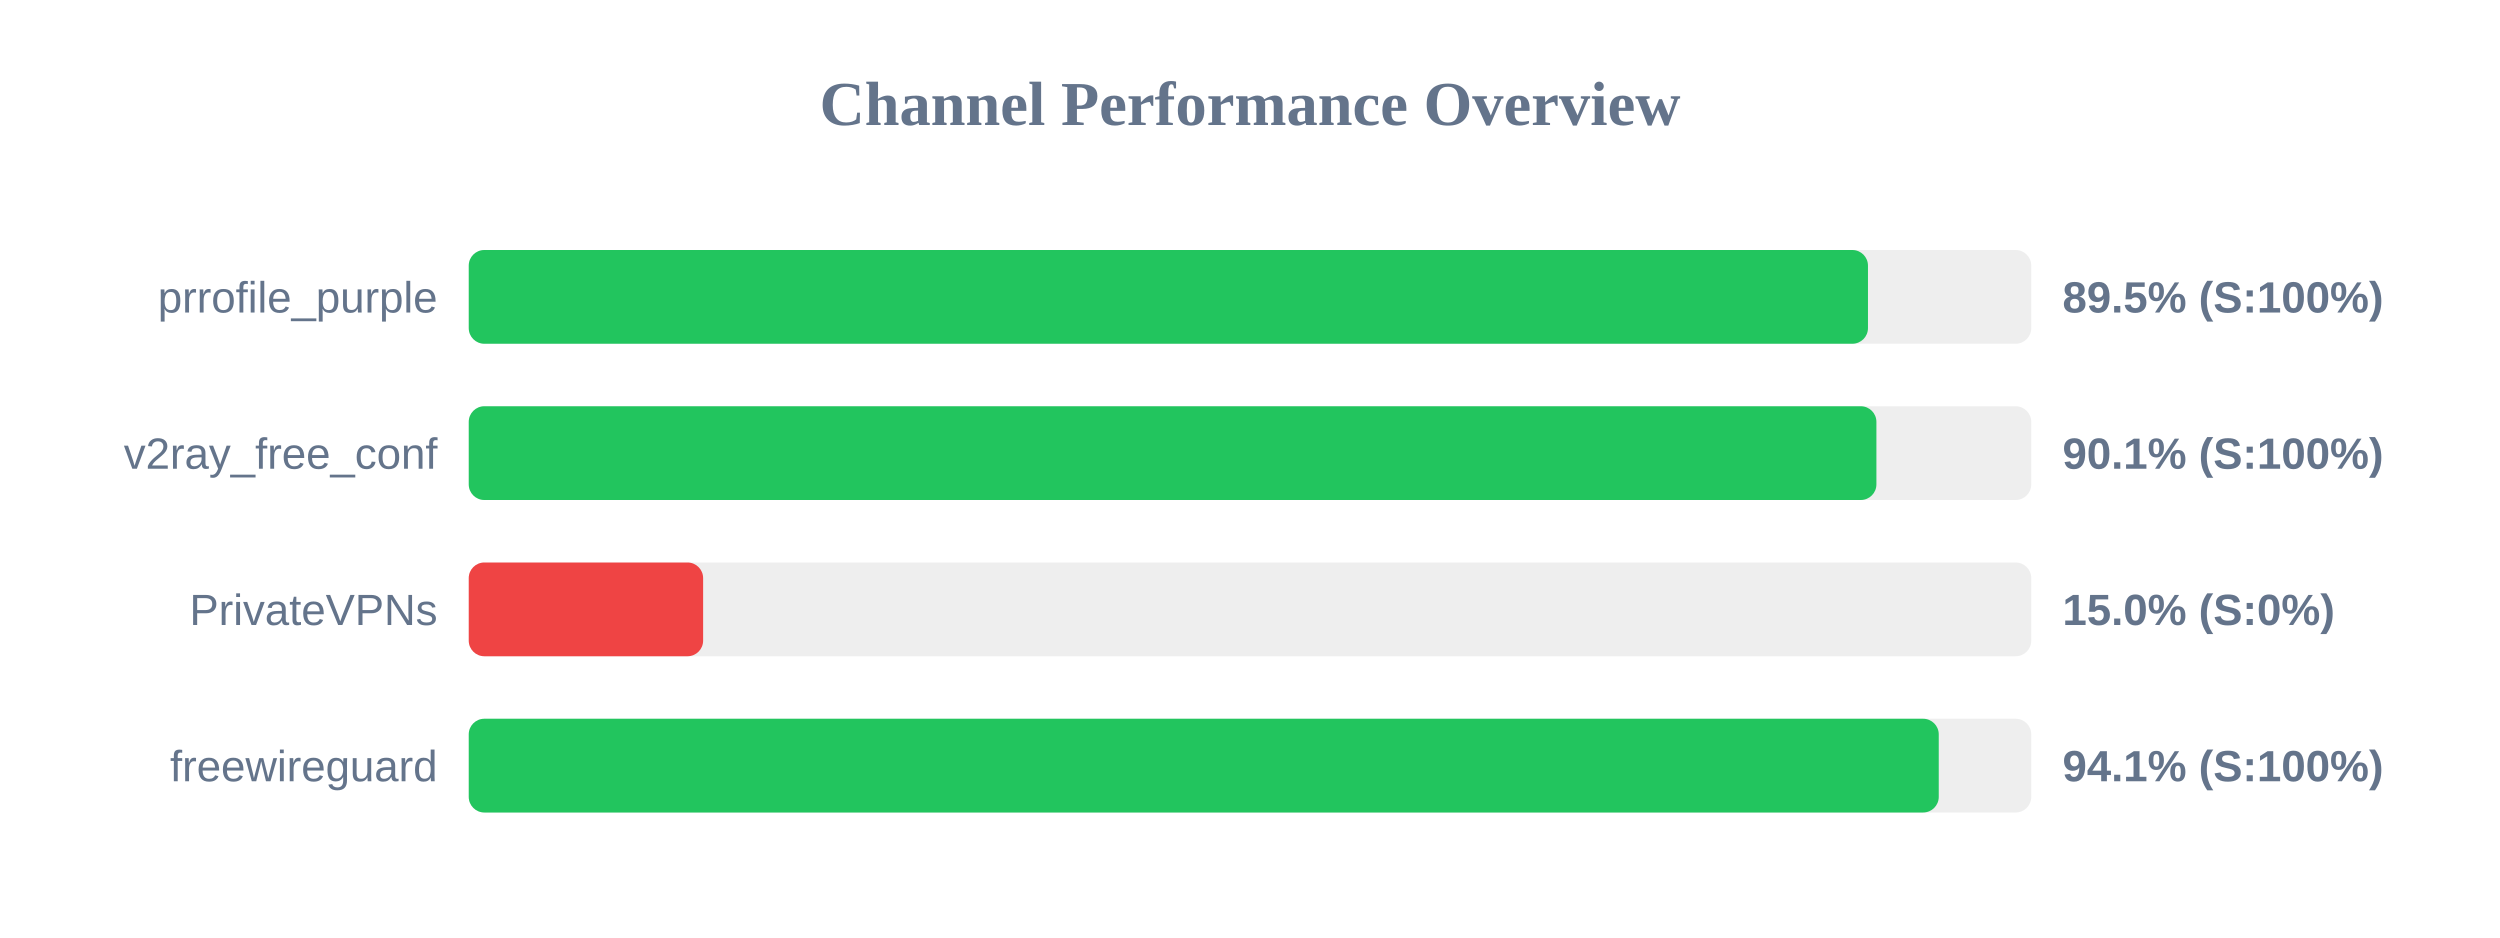
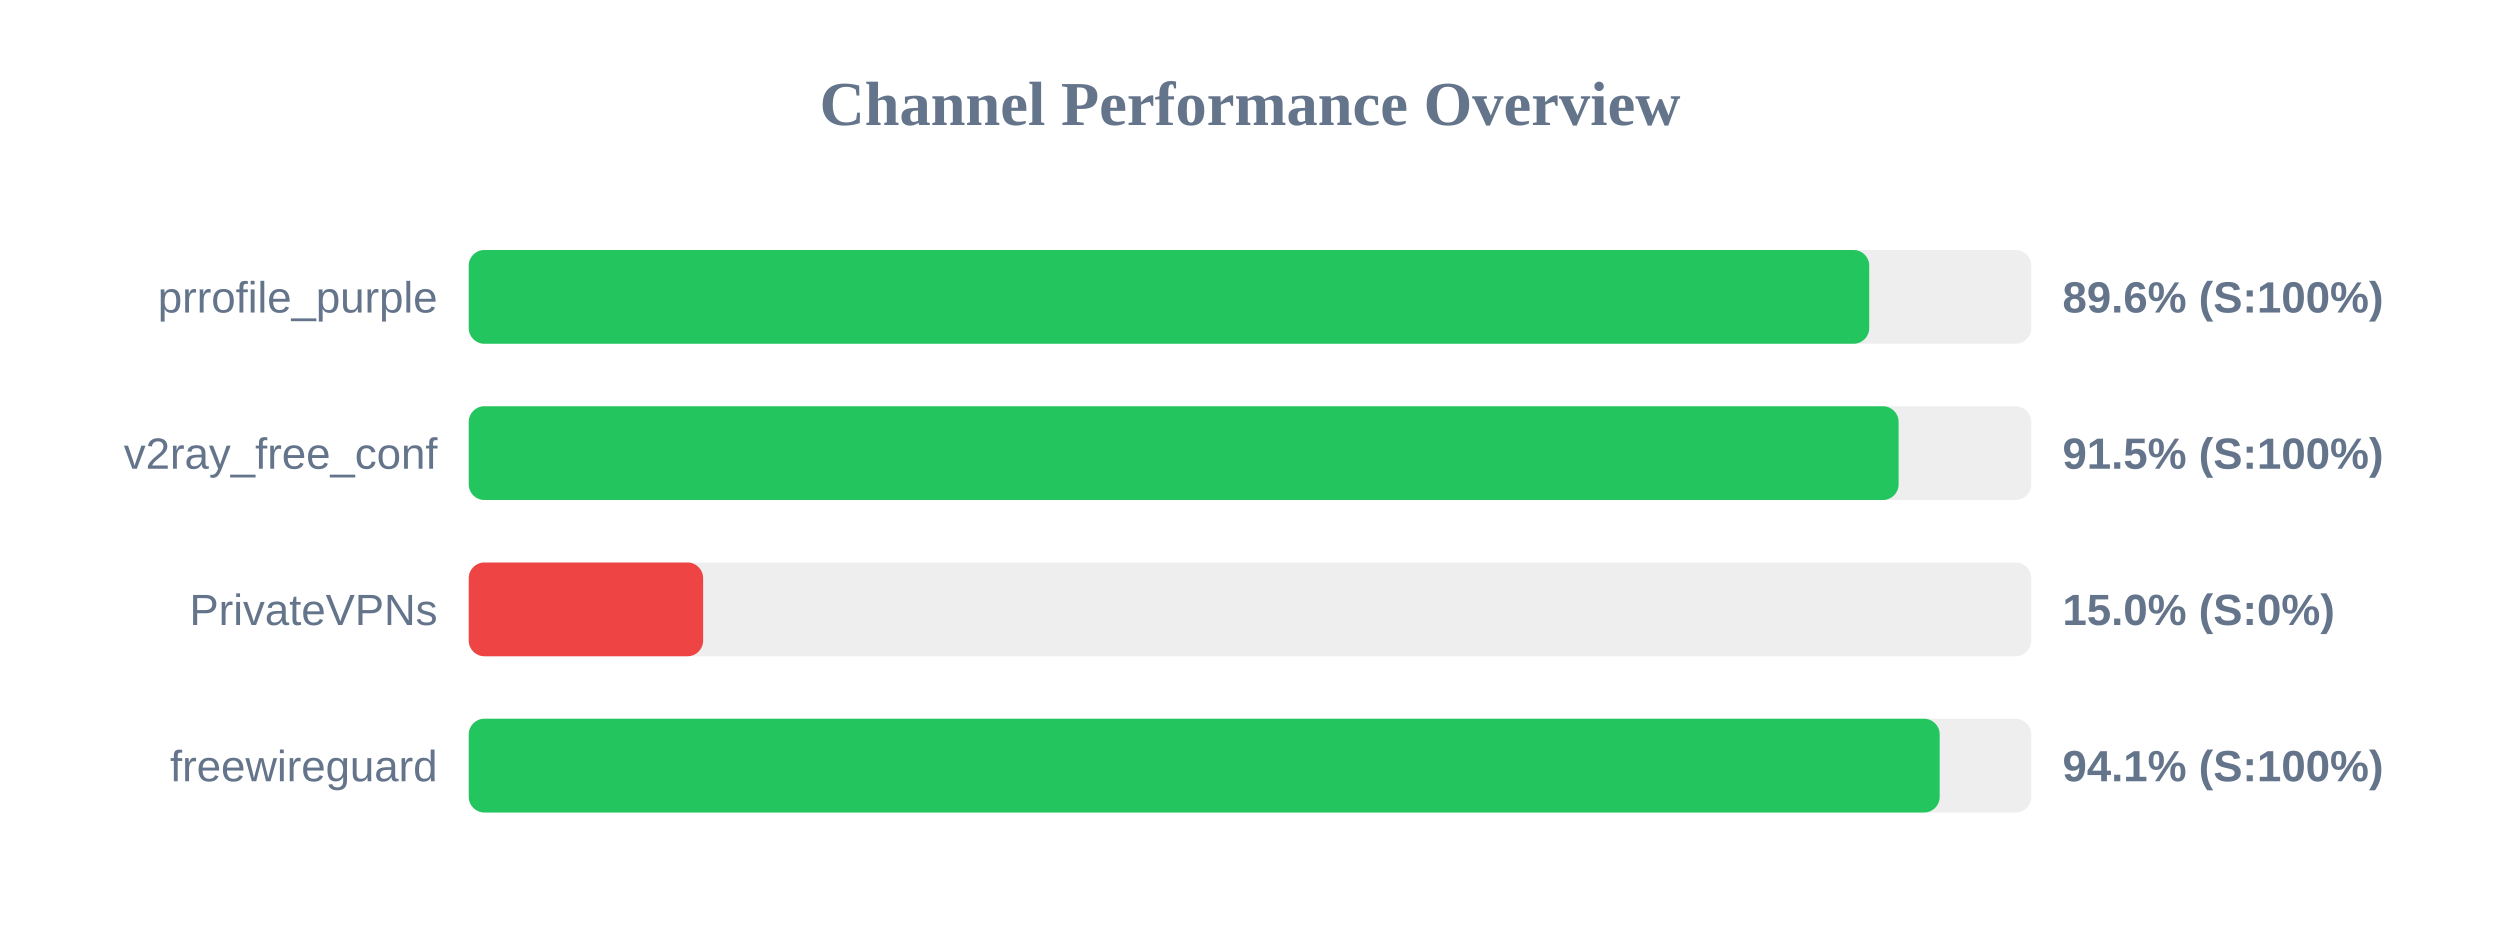
<svg xmlns="http://www.w3.org/2000/svg" width="800" height="300" version="1.1">
  <style>
        .row { font: 14px Arial; fill: #64748b; }
        .score { font: bold 14px Arial; fill: #64748b; }
    </style>
  <text x="400" y="40" text-anchor="middle" font-size="20px" font-weight="bold" fill="#64748b">Channel Performance Overview</text>
  <rect x="150" y="80" width="500" height="30" fill="#eee" rx="5" />
-   <rect x="150" y="80" width="447.75" height="30" fill="#22c55e" rx="5" />
+   <rect x="150" y="80" width="448.15" height="30" fill="#22c55e" rx="5" />
  <text x="140" y="100" text-anchor="end" class="row">prrofile_purple</text>
-   <text x="660" y="100" text-anchor="start" class="score">89.5% (S:100%)</text>
+   <text x="660" y="100" text-anchor="start" class="score">89.6% (S:100%)</text>
  <rect x="150" y="130" width="500" height="30" fill="#eee" rx="5" />
-   <rect x="150" y="130" width="450.45" height="30" fill="#22c55e" rx="5" />
+   <rect x="150" y="130" width="457.55" height="30" fill="#22c55e" rx="5" />
  <text x="140" y="150" text-anchor="end" class="row">v2ray_free_conf</text>
-   <text x="660" y="150" text-anchor="start" class="score">90.1% (S:100%)</text>
+   <text x="660" y="150" text-anchor="start" class="score">91.5% (S:100%)</text>
  <rect x="150" y="180" width="500" height="30" fill="#eee" rx="5" />
  <rect x="150" y="180" width="75.0" height="30" fill="#ef4444" rx="5" />
  <text x="140" y="200" text-anchor="end" class="row">PrivateVPNs</text>
  <text x="660" y="200" text-anchor="start" class="score">15.0% (S:0%)</text>
  <rect x="150" y="230" width="500" height="30" fill="#eee" rx="5" />
-   <rect x="150" y="230" width="470.4" height="30" fill="#22c55e" rx="5" />
+   <rect x="150" y="230" width="470.7" height="30" fill="#22c55e" rx="5" />
  <text x="140" y="250" text-anchor="end" class="row">freewireguard</text>
  <text x="660" y="250" text-anchor="start" class="score">94.1% (S:100%)</text>
</svg>
